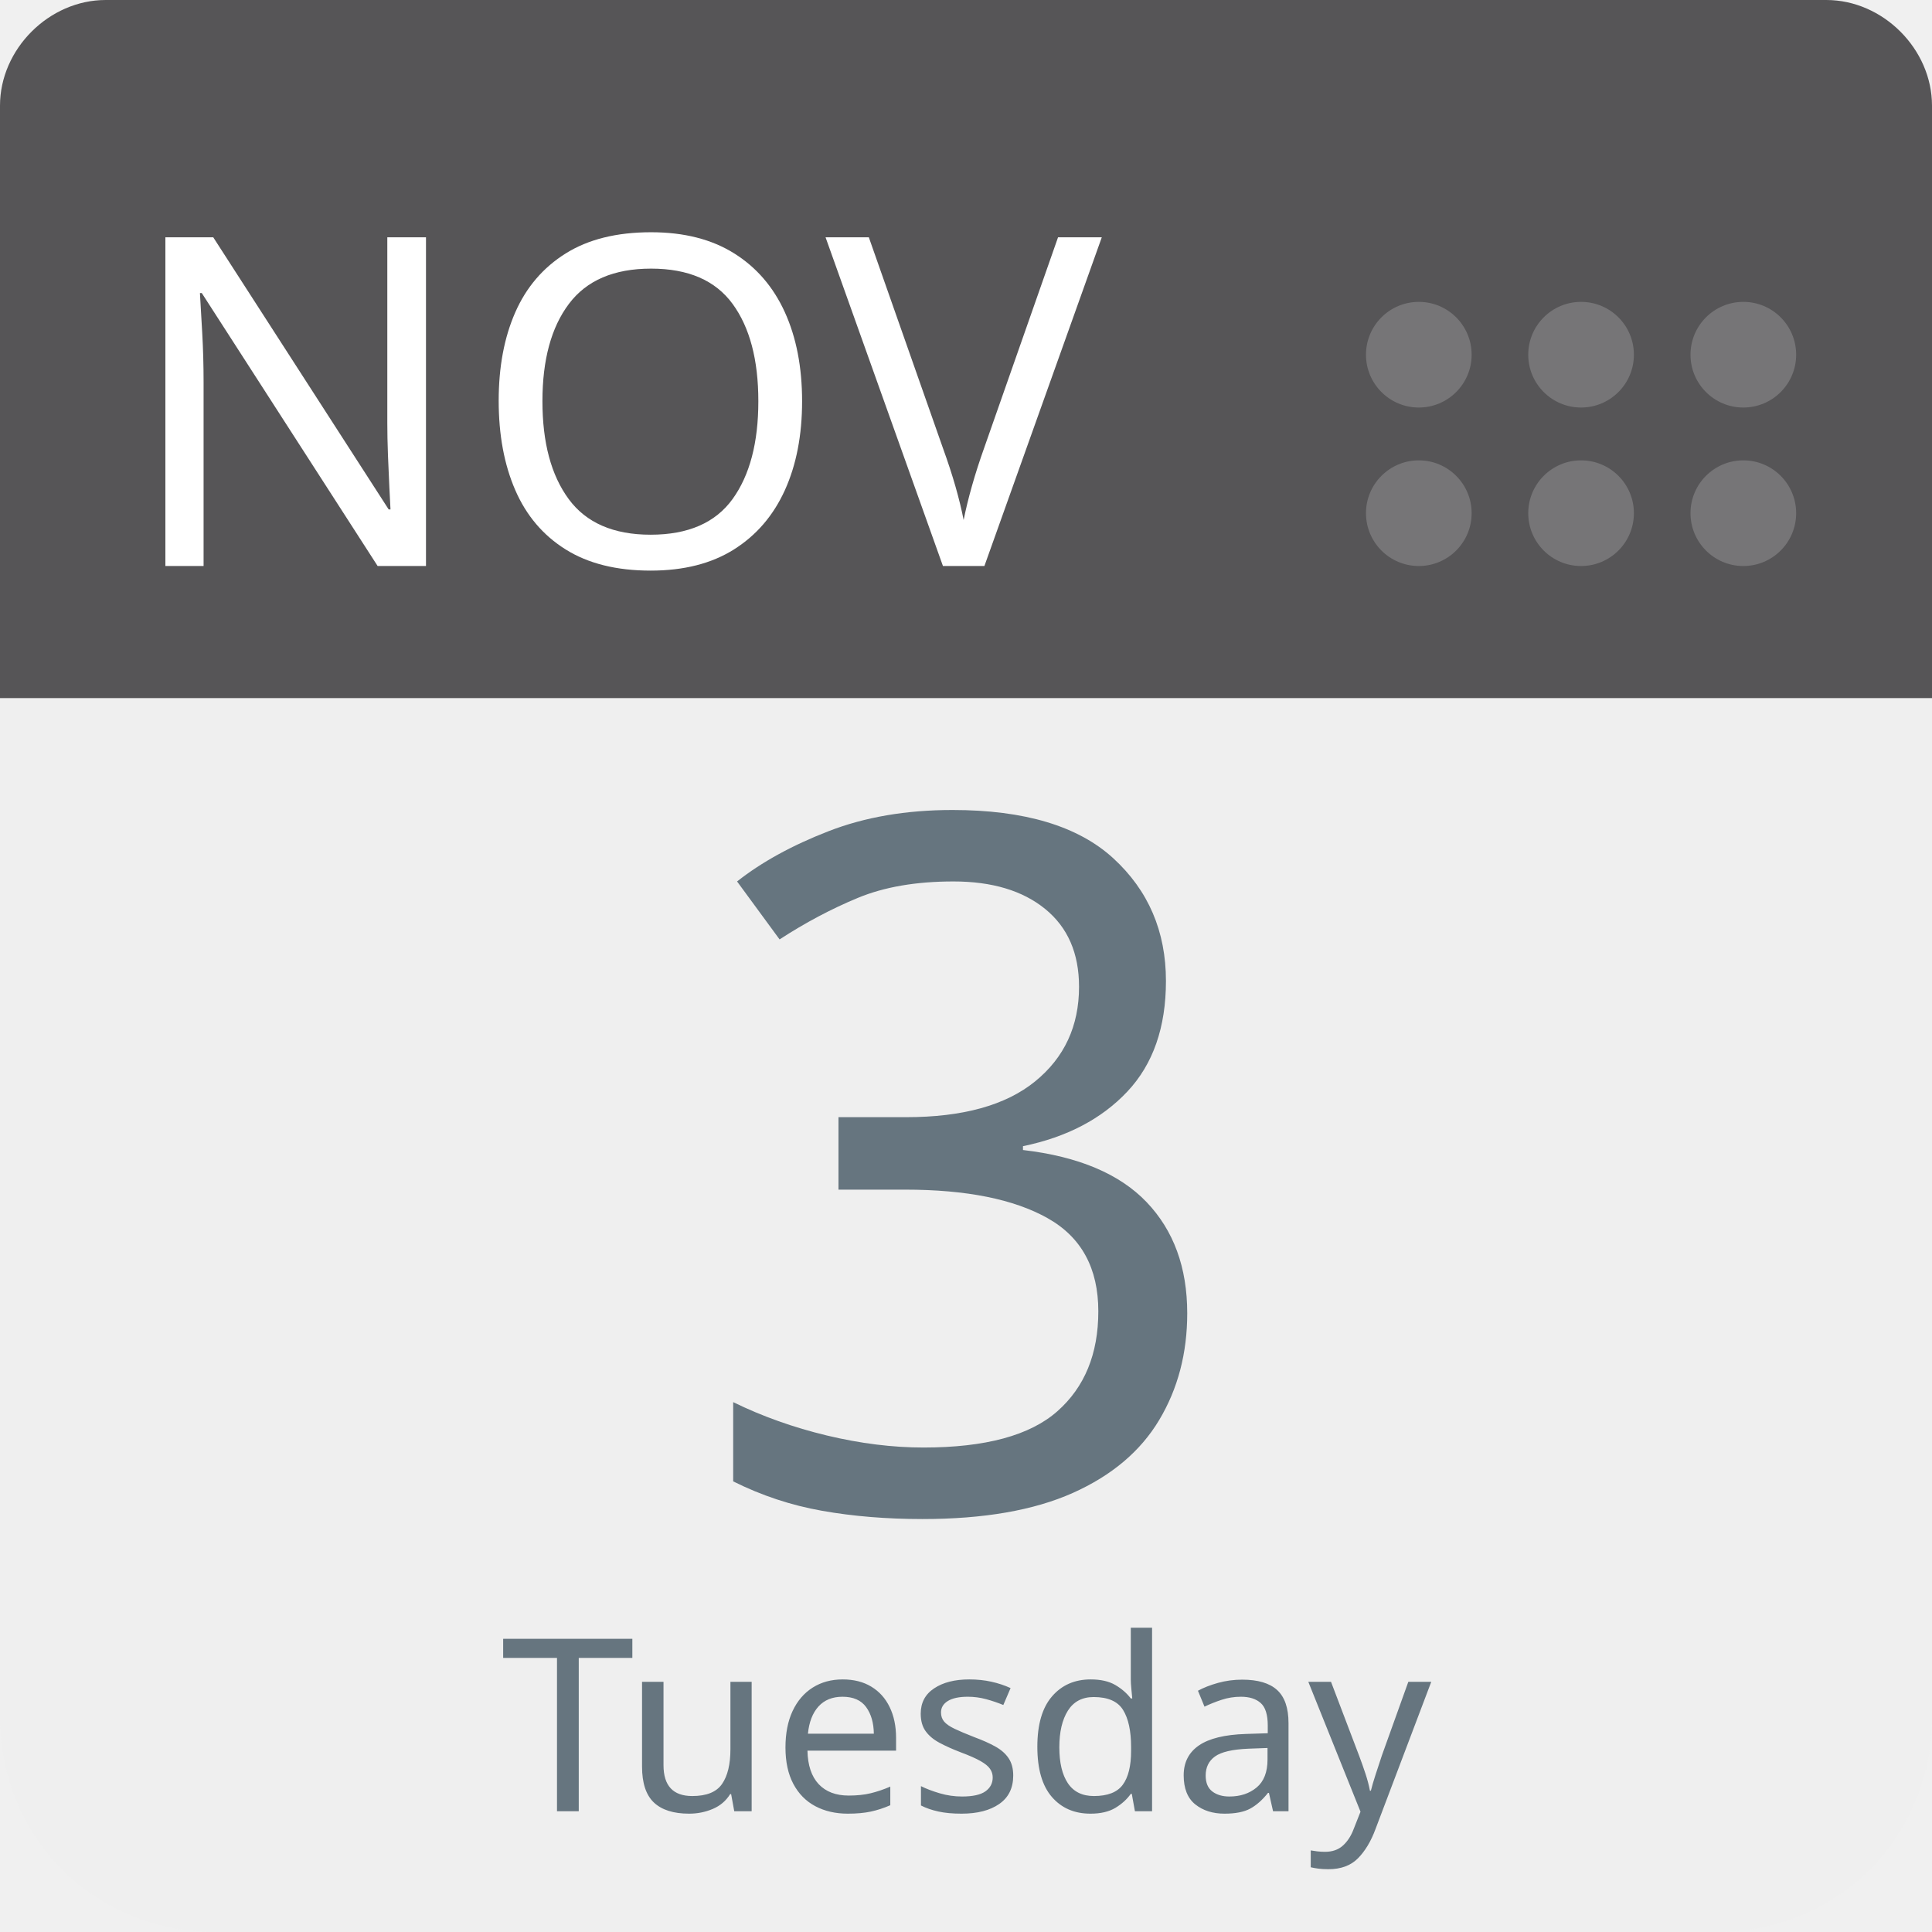
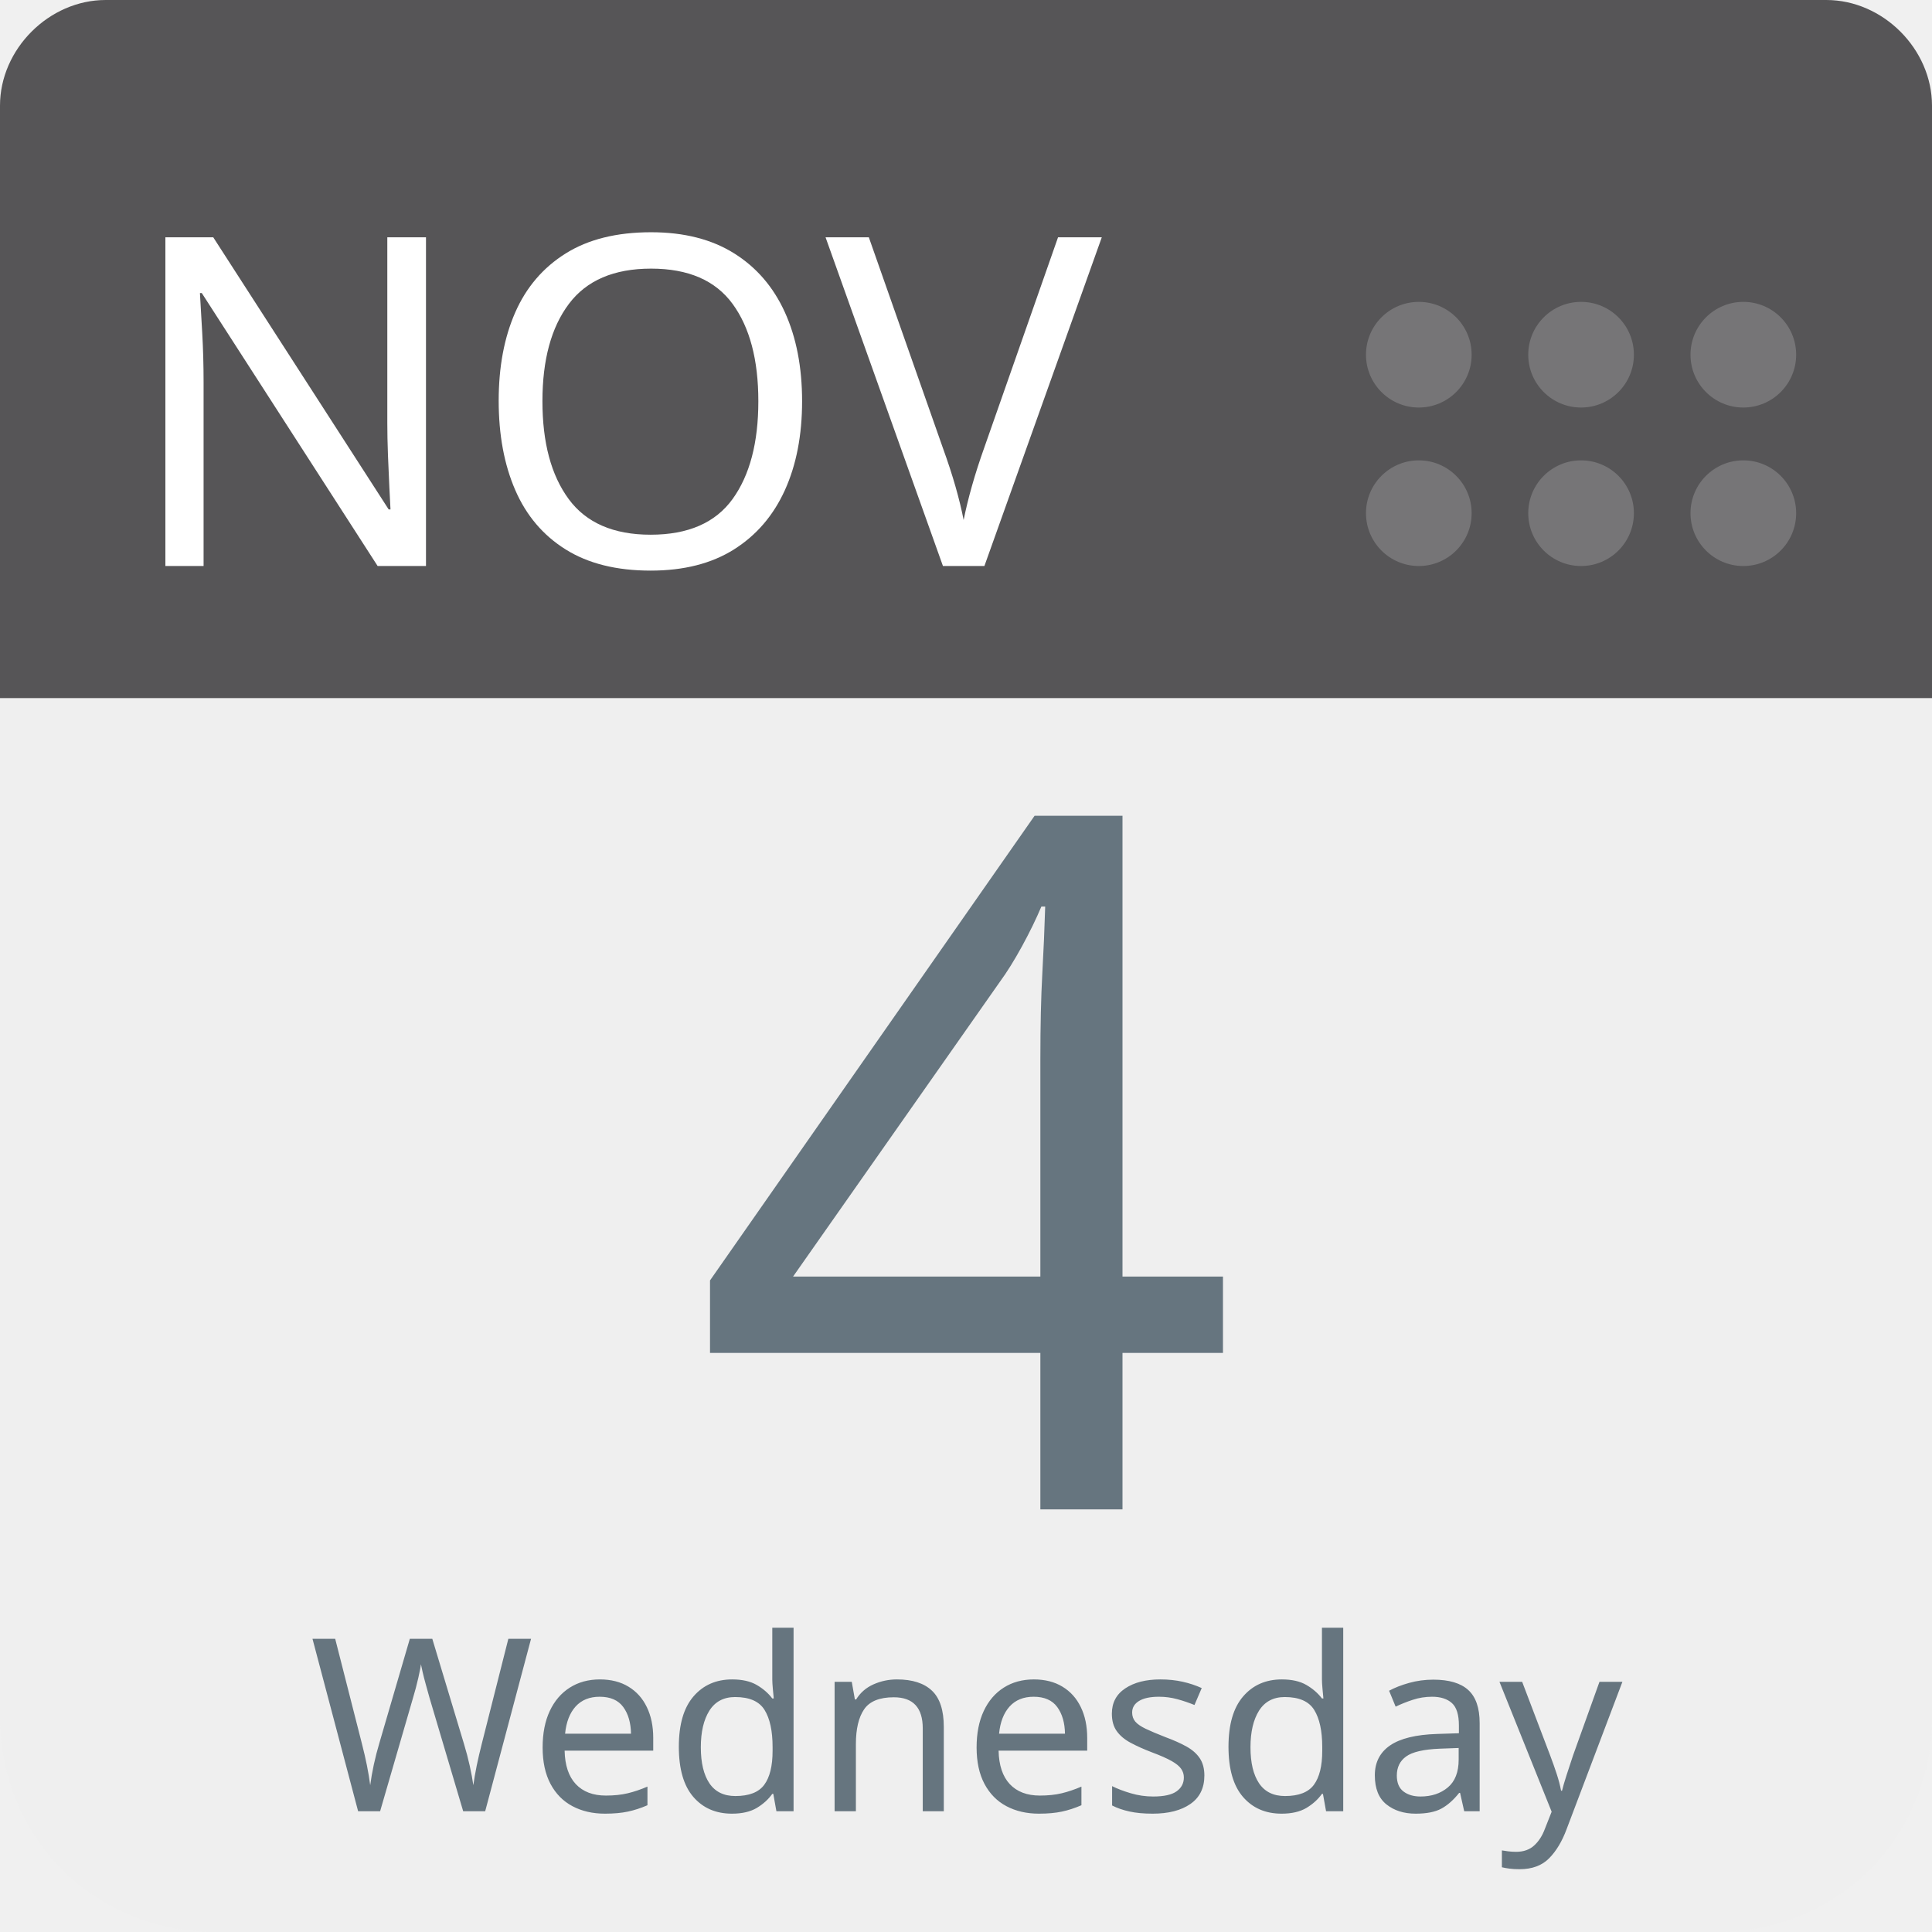
<svg xmlns="http://www.w3.org/2000/svg" aria-label="Calendar" role="img" viewBox="0 0 512 512" width="100%" height="100%" style="cursor: default">
      null
      <path d="m512,455c0,32 -25,57 -57,57l-398,0c-32,0 -57,-25 -57,-57l0,-327c0,-31 25,-57 57,-57l398,0c32,0 57,26 57,57l0,327z" fill="#efefef" />
  <path d="m484,0l-47,0l-409,0c-15,0 -28,13 -28,28l0,157l512,0l0,-157c0,-15 -13,-28 -28,-28z" fill="#565557" />
  <g fill="#767577">
    <circle cx="462" cy="136" r="14" />
    <circle cx="462" cy="94" r="14" />
    <circle cx="419" cy="136" r="14" />
    <circle cx="419" cy="94" r="14" />
    <circle cx="376" cy="136" r="14" />
    <circle cx="376" cy="94" r="14" />
  </g>
  <text id="month" x="32" y="150" fill="#fff" font-family="-apple-system, BlinkMacSystemFont, 'Noto Sans', 'Noto Sans CJK SC', 'Microsoft YaHei', sans-serif, 'Segoe UI', Roboto, 'Helvetica Neue', Arial" font-size="122px" style="text-anchor: left">NOV</text>
-   <text id="day" x="256" y="400" fill="#66757f" font-family="-apple-system, BlinkMacSystemFont, 'Noto Sans', 'Noto Sans CJK SC', 'Microsoft YaHei', sans-serif, 'Segoe UI', Roboto, 'Helvetica Neue', Arial" font-size="256px" style="text-anchor: middle">3</text>
-   <text id="weekday" x="256" y="480" fill="#66757f" font-family="-apple-system, BlinkMacSystemFont, 'Noto Sans', 'Noto Sans CJK SC', 'Microsoft YaHei', sans-serif, 'Segoe UI', Roboto, 'Helvetica Neue', Arial" font-size="64px" style="text-anchor: middle">Tuesday</text>
+   <text id="day" x="256" y="400" fill="#66757f" font-family="-apple-system, BlinkMacSystemFont, 'Noto Sans', 'Noto Sans CJK SC', 'Microsoft YaHei', sans-serif, 'Segoe UI', Roboto, 'Helvetica Neue', Arial" font-size="256px" style="text-anchor: middle">4</text>
+   <text id="weekday" x="256" y="480" fill="#66757f" font-family="-apple-system, BlinkMacSystemFont, 'Noto Sans', 'Noto Sans CJK SC', 'Microsoft YaHei', sans-serif, 'Segoe UI', Roboto, 'Helvetica Neue', Arial" font-size="64px" style="text-anchor: middle">Wednesday</text>
      null
    </svg>
